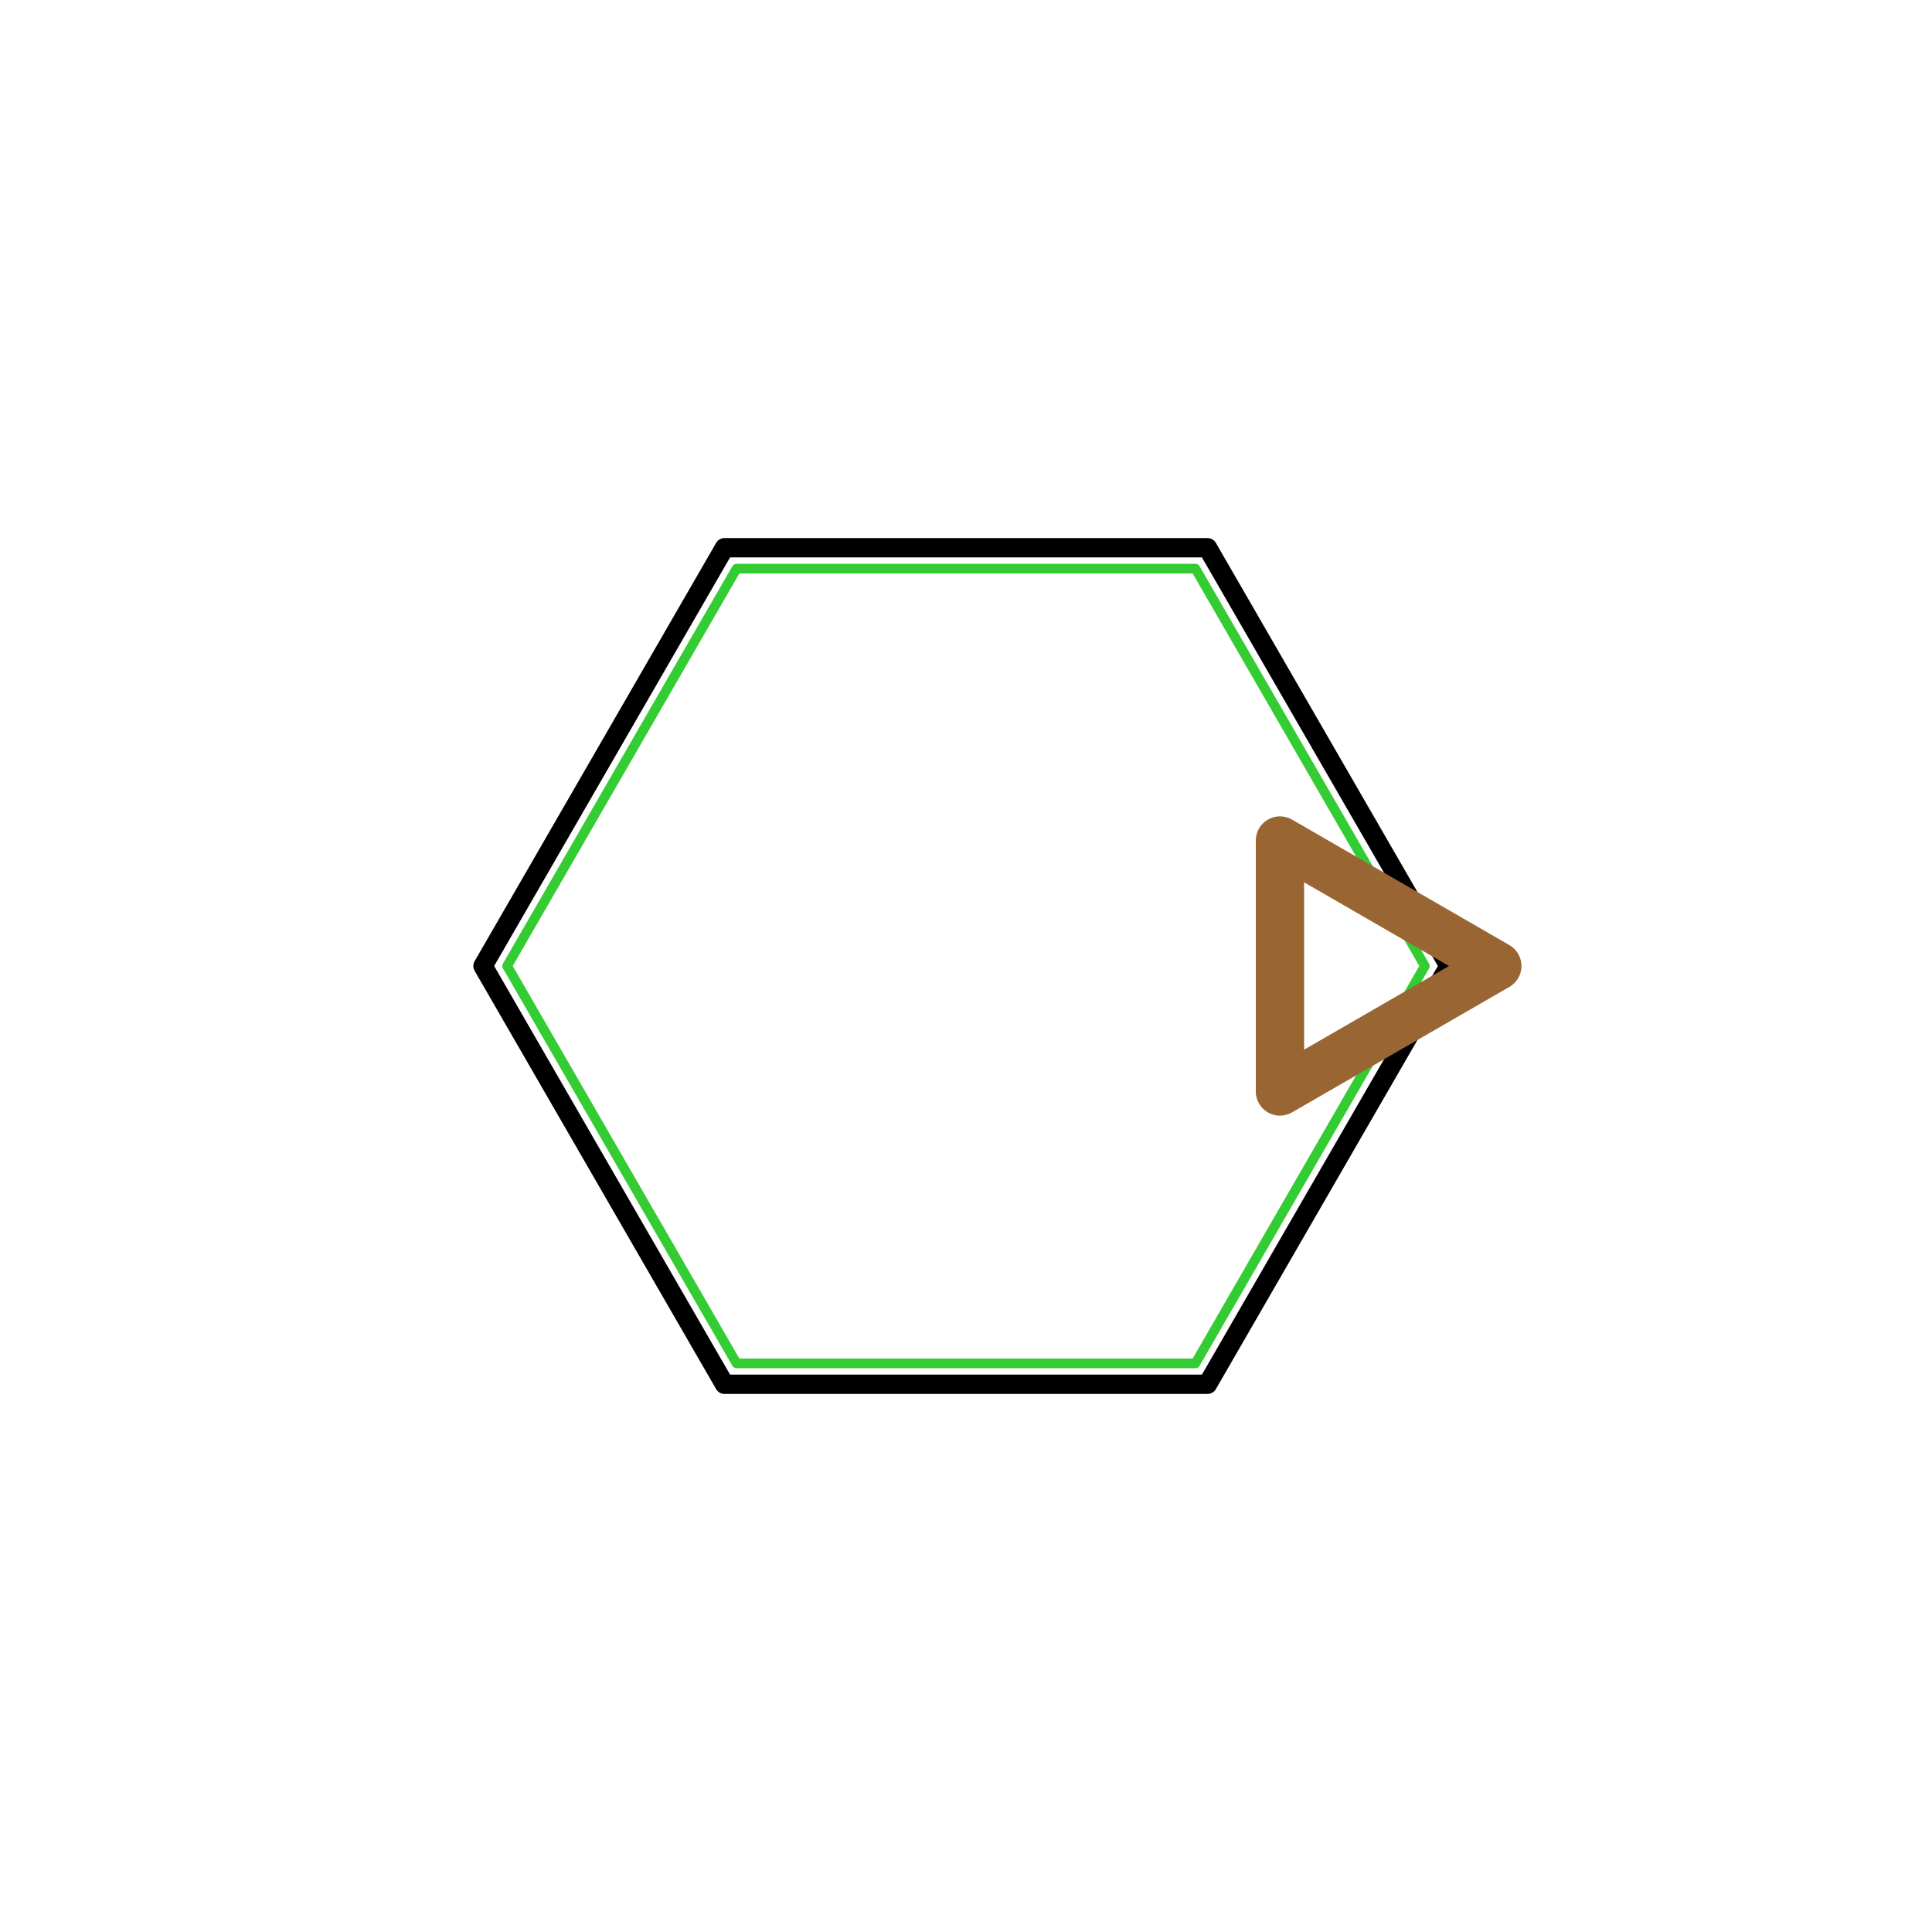
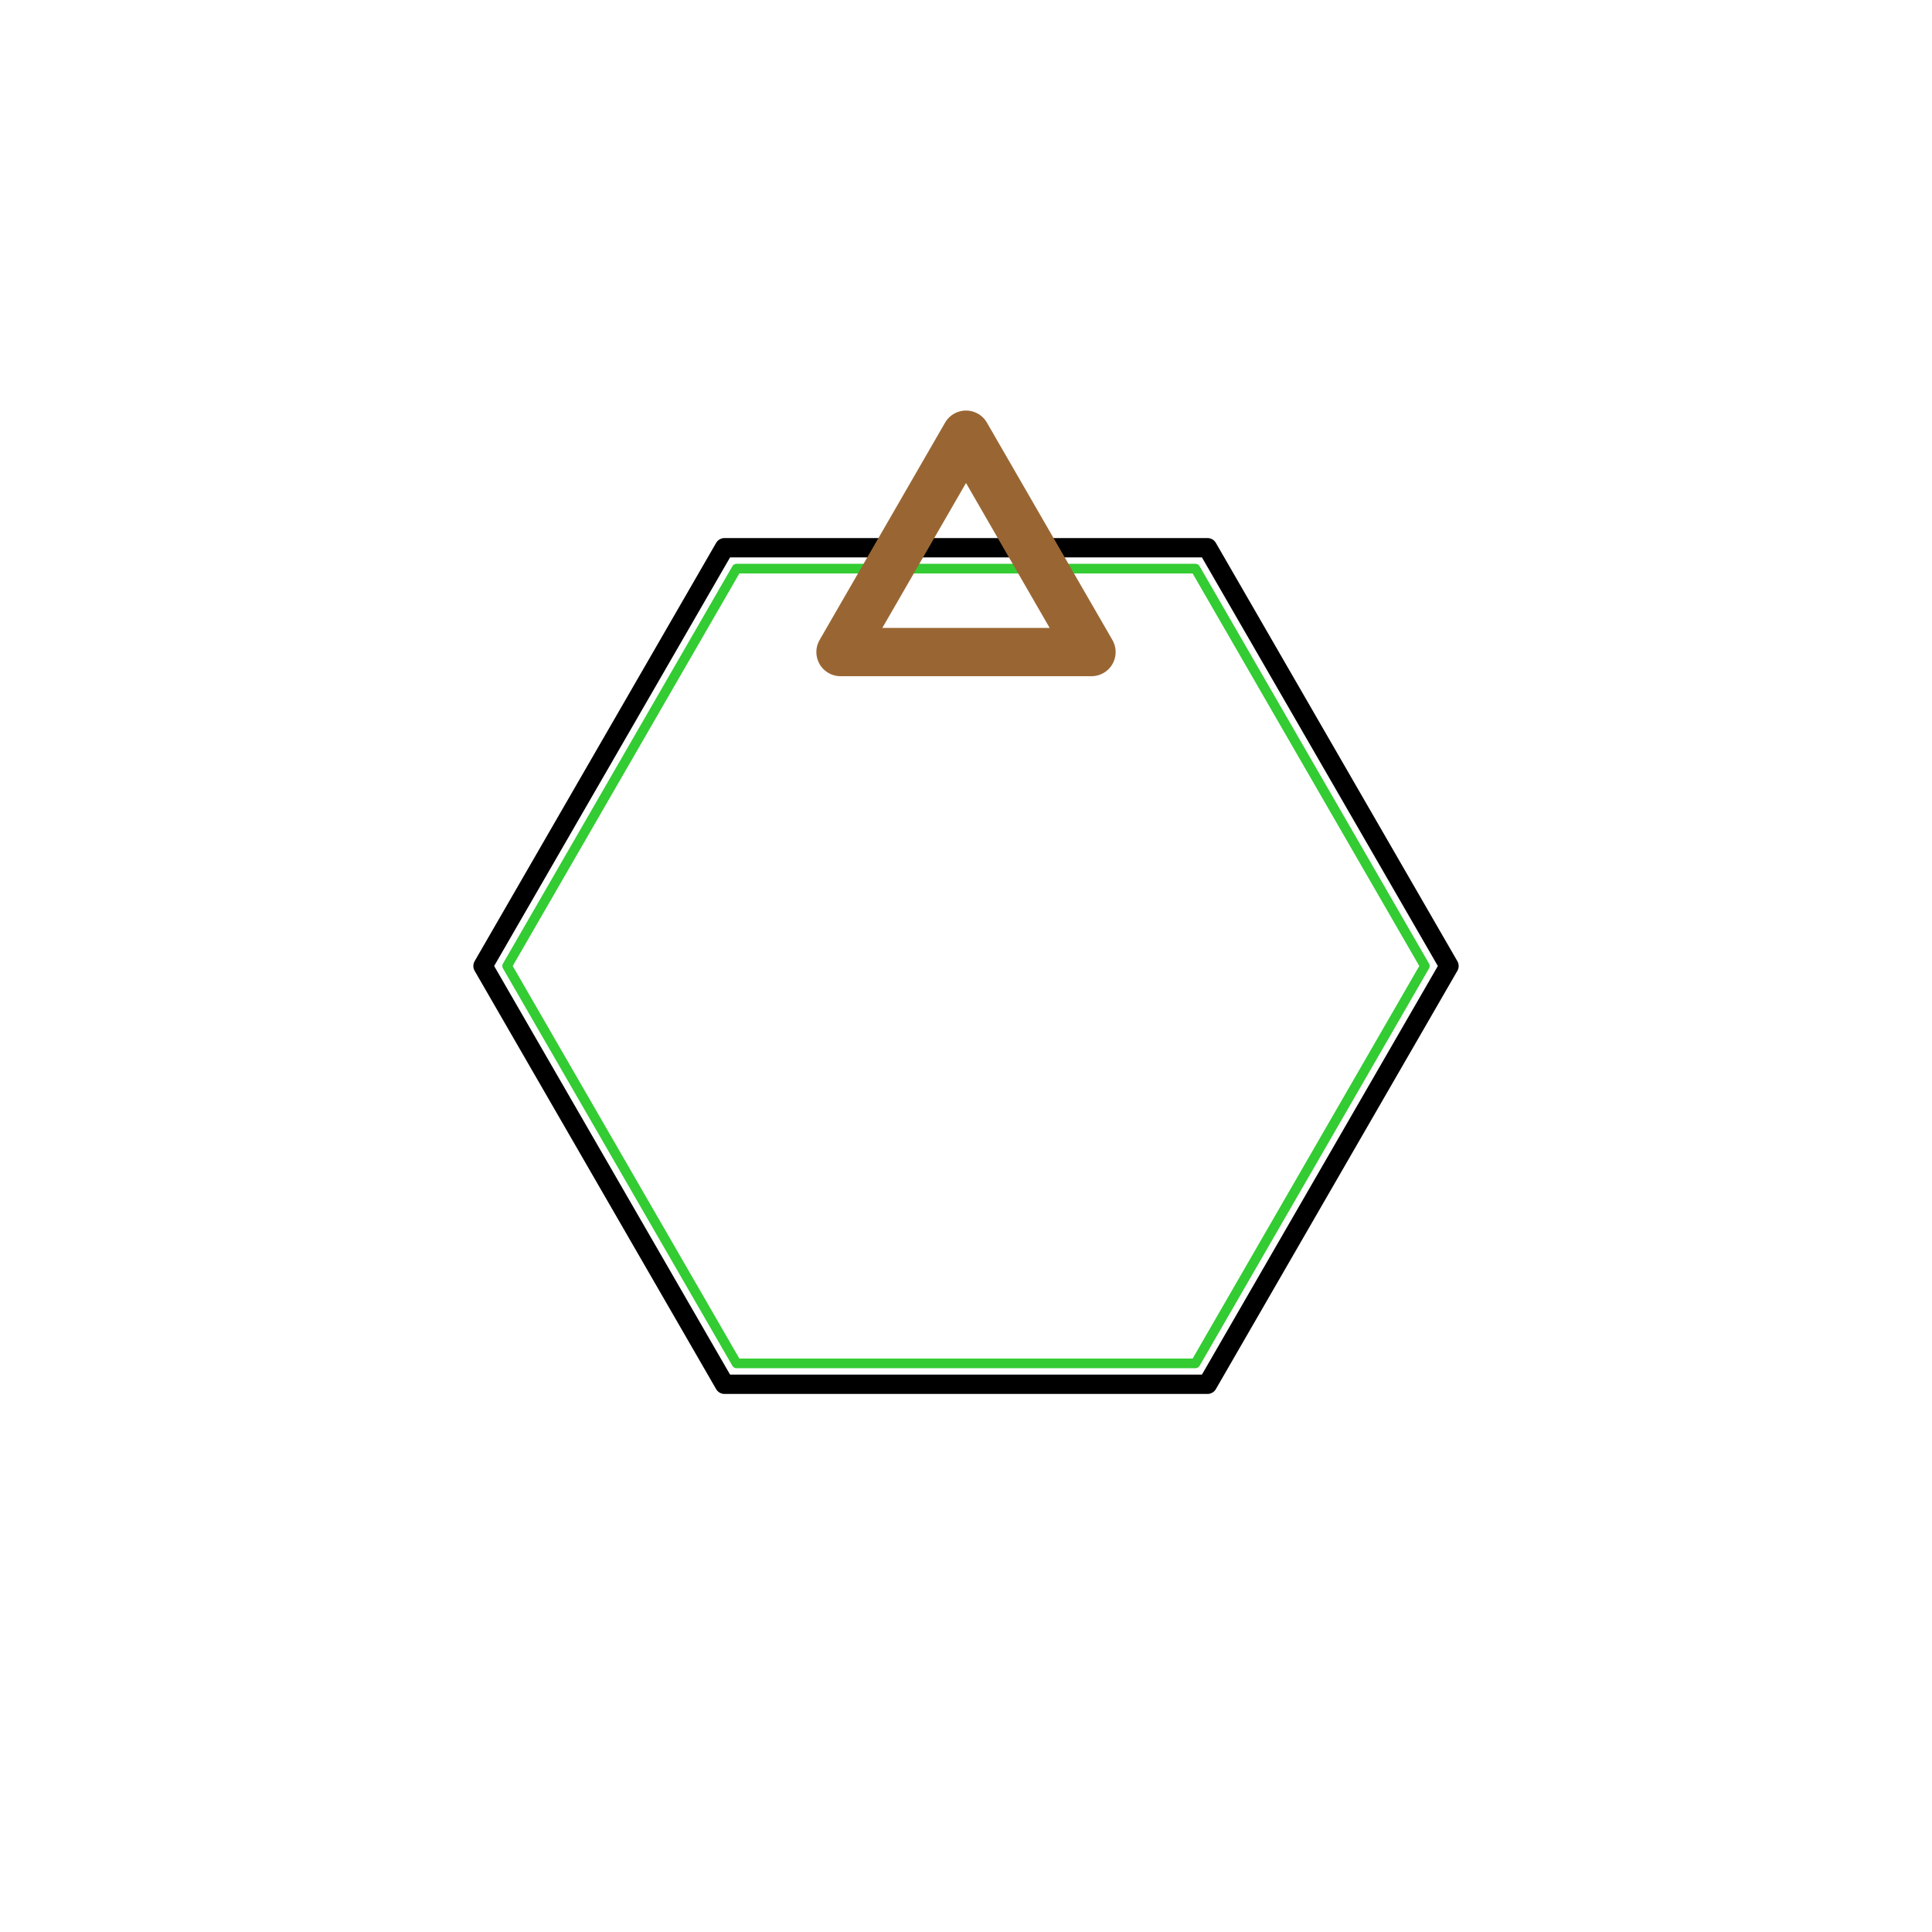
<svg xmlns="http://www.w3.org/2000/svg" viewBox="0 0 200 200" width="200" height="200">
  <path d="M 150.000 100.000 L 125.000 143.301 L 75.000 143.301 L 50.000 100.000 L 75.000 56.699 L 125.000 56.699 L 150.000 100.000" fill="none" stroke="#000000" stroke-width="2.000" stroke-linecap="round" stroke-linejoin="round" />
  <path d="M 147.500 100.000 L 123.750 141.136 L 76.250 141.136 L 52.500 100.000 L 76.250 58.864 L 123.750 58.864 L 147.500 100.000" fill="none" stroke="#33CC33" stroke-width="1.000" stroke-linecap="round" stroke-linejoin="round" />
-   <path d="M 155.000 100.000 L 132.500 112.990 L 132.500 87.010 L 155.000 100.000" fill="none" stroke="#996633" stroke-width="5.000" stroke-linecap="round" stroke-linejoin="round" />
+   <path d="M 100.000 45.000 L 112.990 67.500 L 87.010 67.500 L 100.000 45.000" fill="none" stroke="#996633" stroke-width="5.000" stroke-linecap="round" stroke-linejoin="round" />
</svg>
